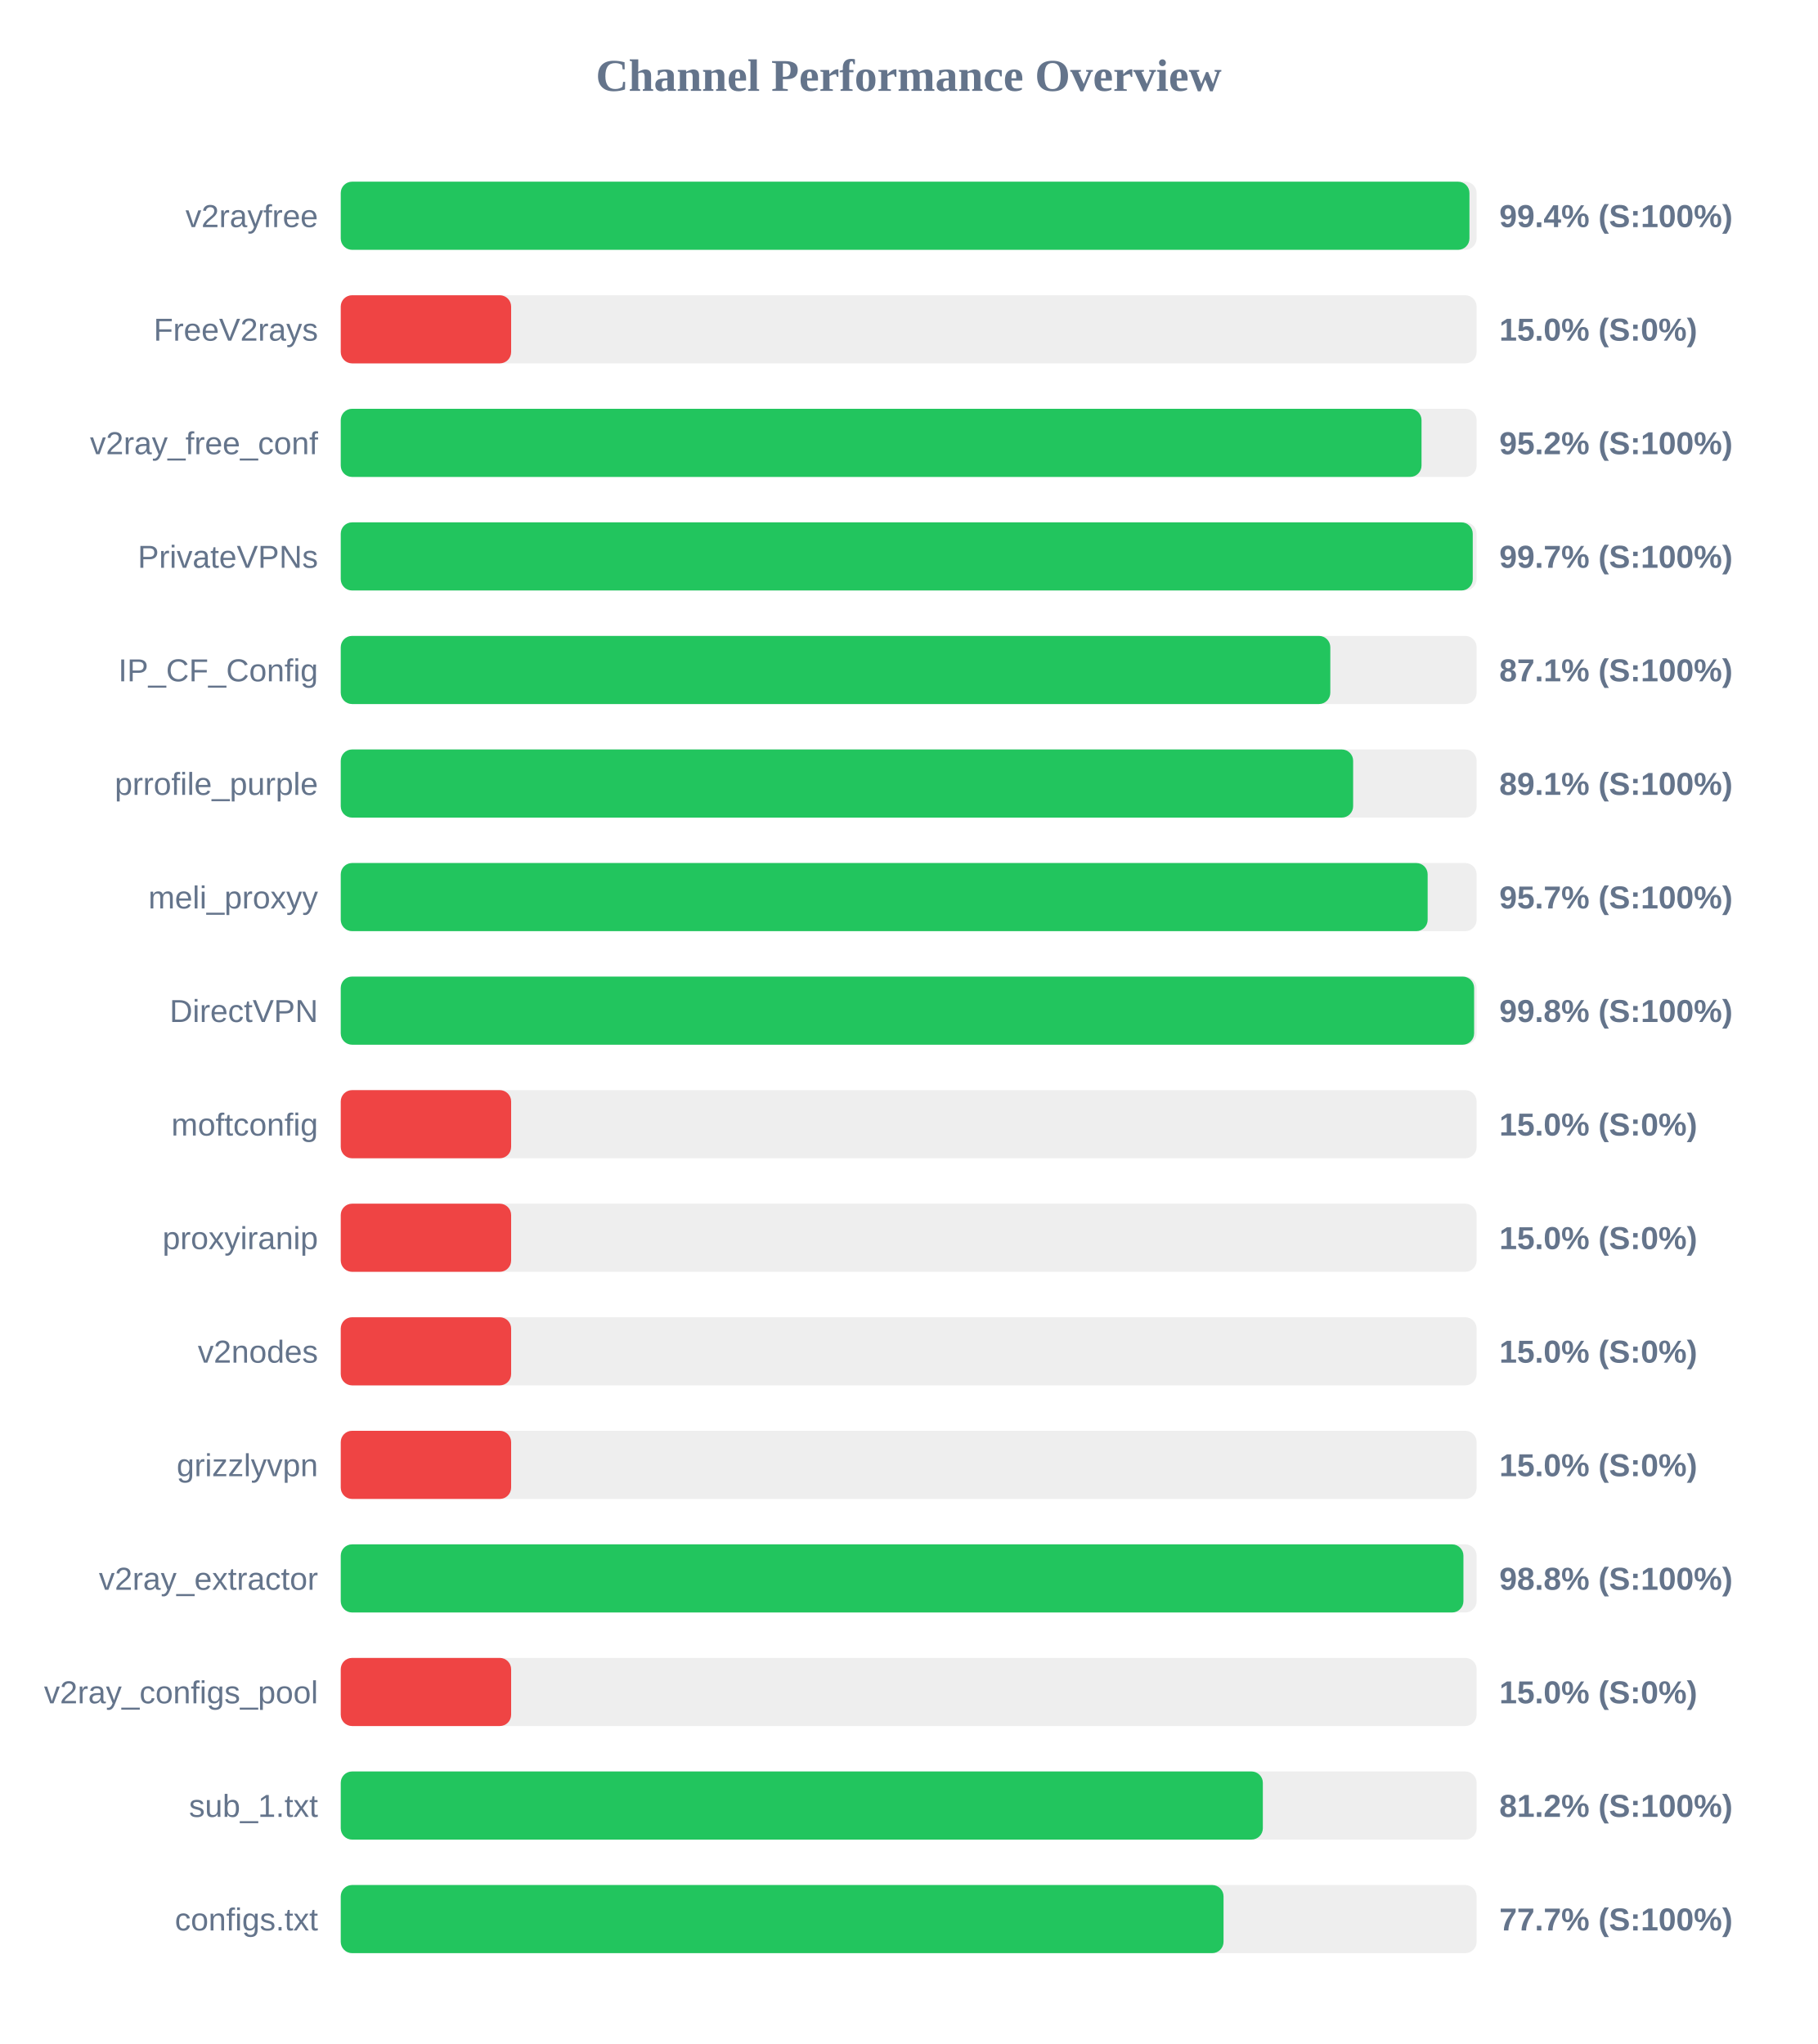
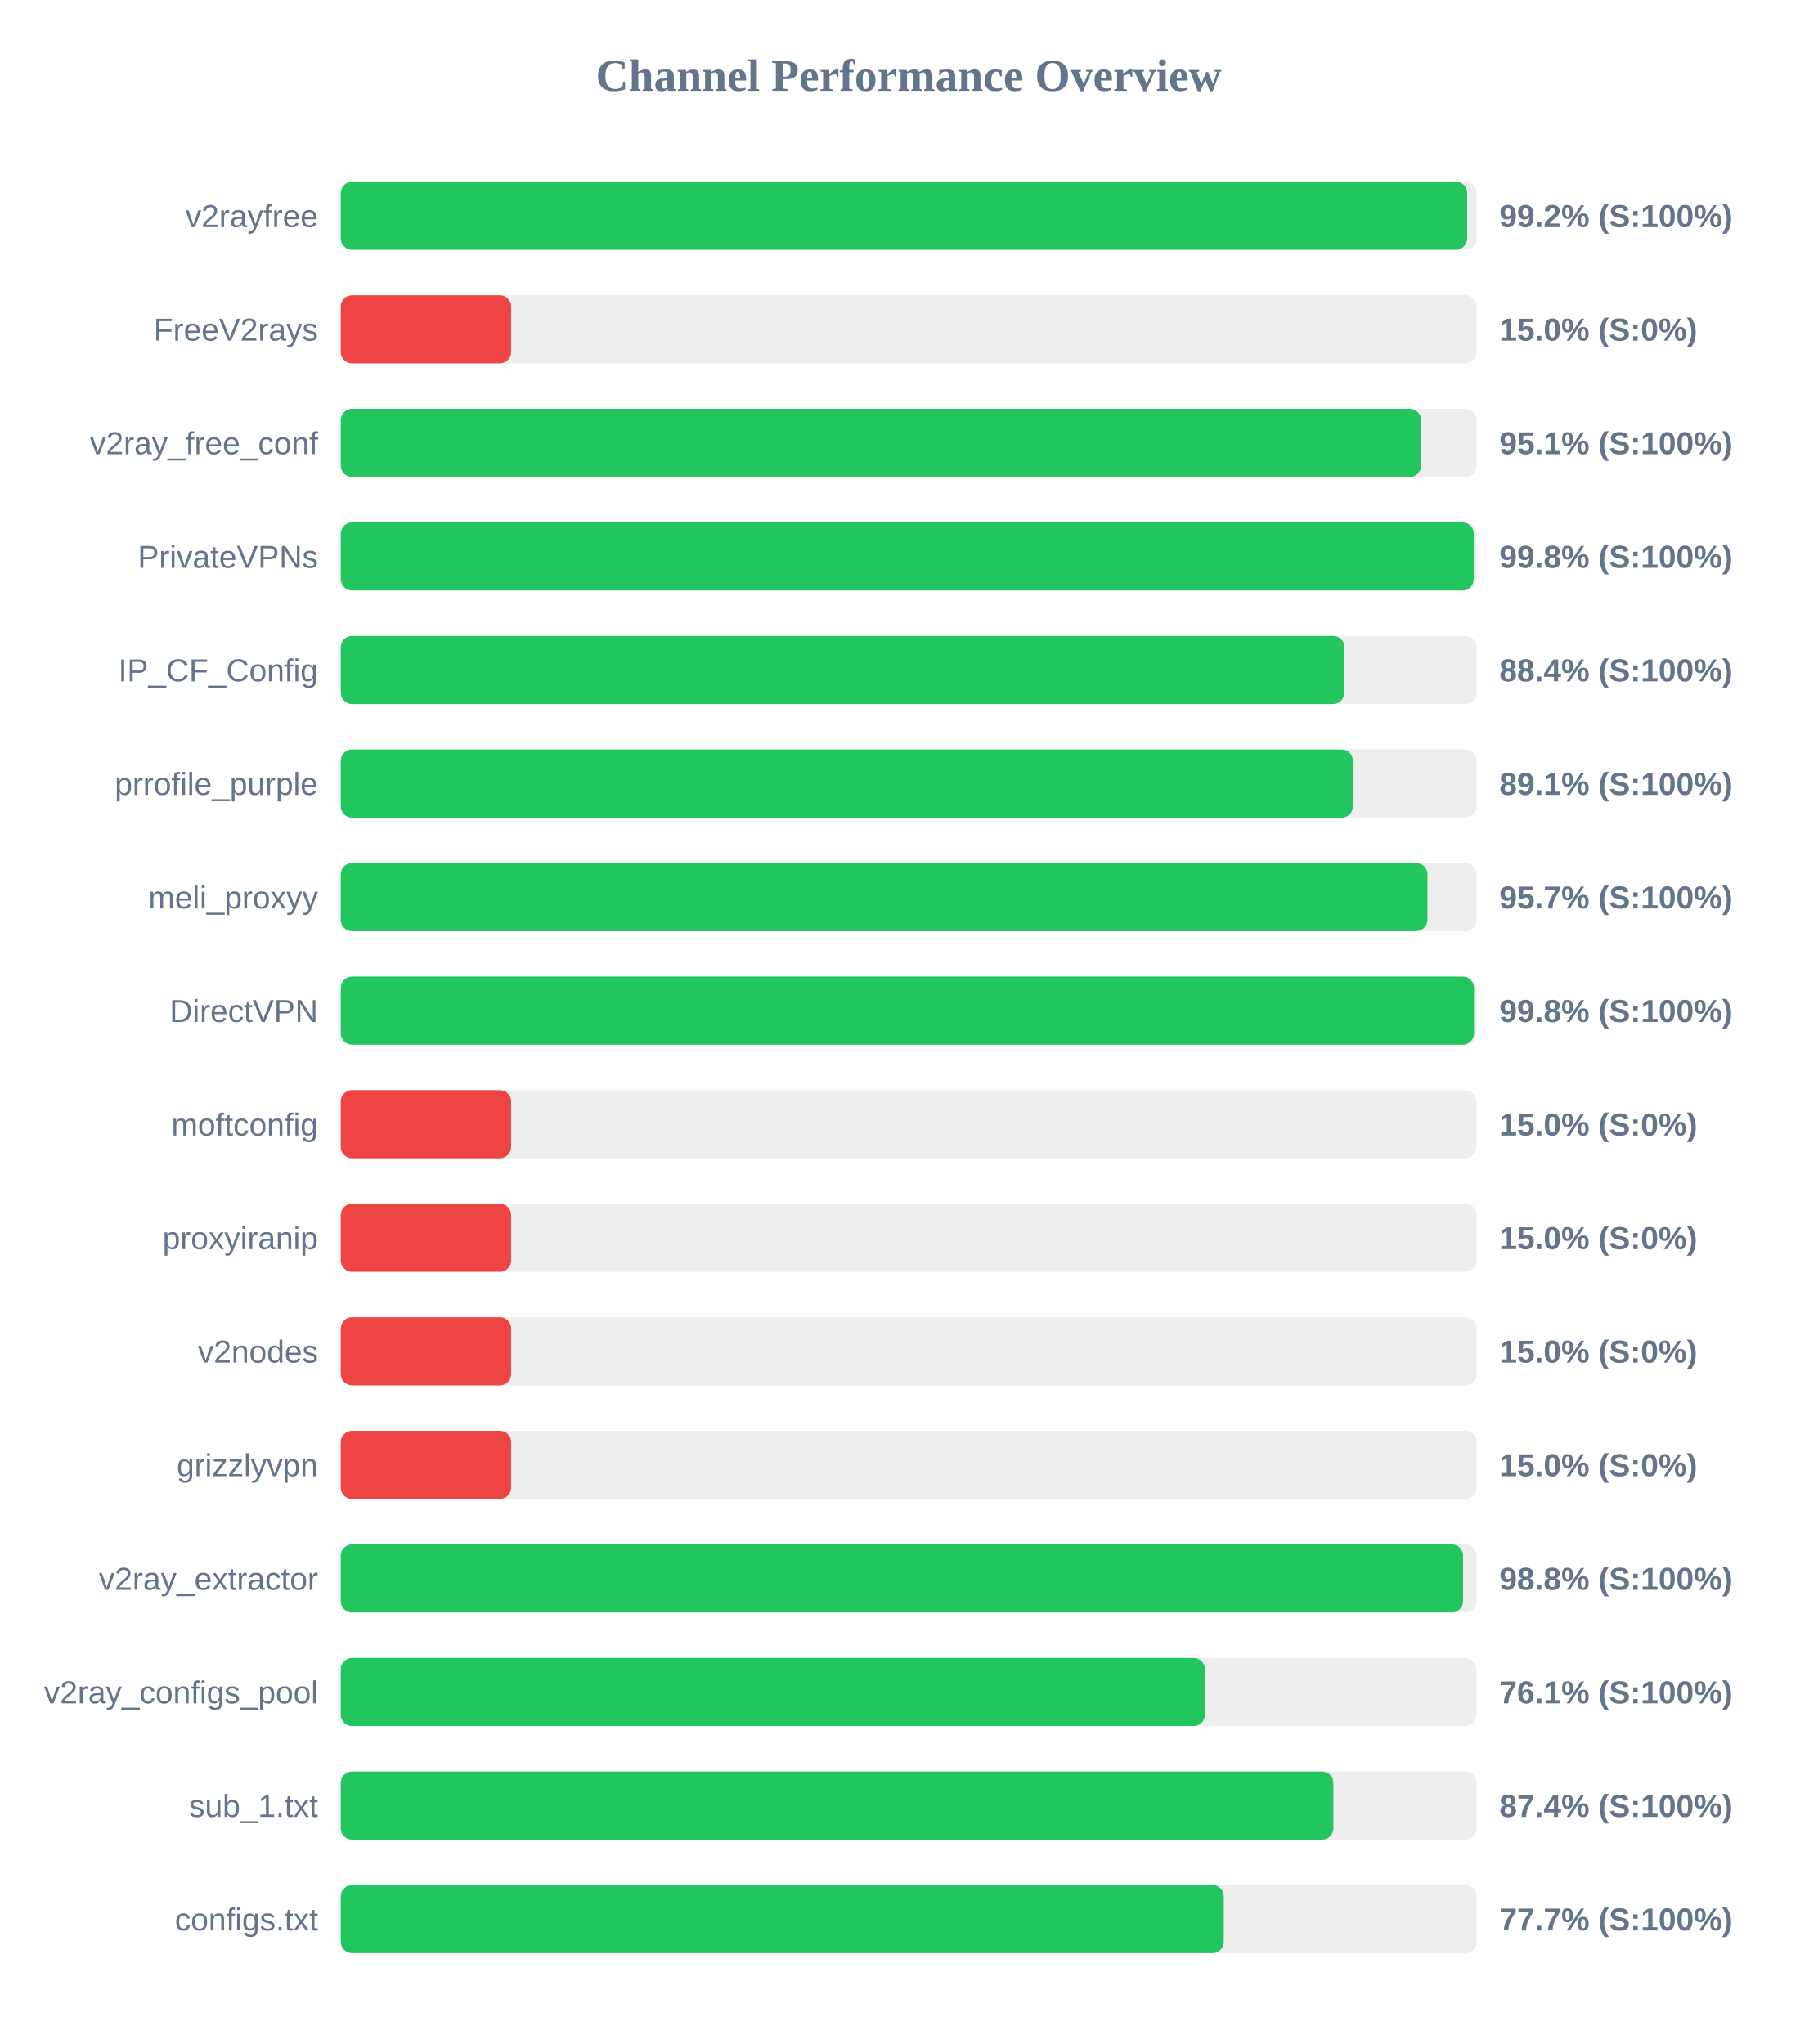
<svg xmlns="http://www.w3.org/2000/svg" width="800" height="900" version="1.1">
  <style>
        .row { font: 14px Arial; fill: #64748b; }
        .score { font: bold 14px Arial; fill: #64748b; }
    </style>
  <text x="400" y="40" text-anchor="middle" font-size="20px" font-weight="bold" fill="#64748b">Channel Performance Overview</text>
  <rect x="150" y="80" width="500" height="30" fill="#eee" rx="5" />
-   <rect x="150" y="80" width="496.85" height="30" fill="#22c55e" rx="5" />
+   <rect x="150" y="80" width="495.85" height="30" fill="#22c55e" rx="5" />
  <text x="140" y="100" text-anchor="end" class="row">v2rayfree</text>
-   <text x="660" y="100" text-anchor="start" class="score">99.4% (S:100%)</text>
+   <text x="660" y="100" text-anchor="start" class="score">99.2% (S:100%)</text>
  <rect x="150" y="130" width="500" height="30" fill="#eee" rx="5" />
  <rect x="150" y="130" width="75.0" height="30" fill="#ef4444" rx="5" />
  <text x="140" y="150" text-anchor="end" class="row">FreeV2rays</text>
  <text x="660" y="150" text-anchor="start" class="score">15.0% (S:0%)</text>
  <rect x="150" y="180" width="500" height="30" fill="#eee" rx="5" />
-   <rect x="150" y="180" width="475.75" height="30" fill="#22c55e" rx="5" />
+   <rect x="150" y="180" width="475.55" height="30" fill="#22c55e" rx="5" />
  <text x="140" y="200" text-anchor="end" class="row">v2ray_free_conf</text>
-   <text x="660" y="200" text-anchor="start" class="score">95.2% (S:100%)</text>
+   <text x="660" y="200" text-anchor="start" class="score">95.1% (S:100%)</text>
  <rect x="150" y="230" width="500" height="30" fill="#eee" rx="5" />
-   <rect x="150" y="230" width="498.3" height="30" fill="#22c55e" rx="5" />
+   <rect x="150" y="230" width="498.75" height="30" fill="#22c55e" rx="5" />
  <text x="140" y="250" text-anchor="end" class="row">PrivateVPNs</text>
-   <text x="660" y="250" text-anchor="start" class="score">99.7% (S:100%)</text>
+   <text x="660" y="250" text-anchor="start" class="score">99.8% (S:100%)</text>
  <rect x="150" y="280" width="500" height="30" fill="#eee" rx="5" />
-   <rect x="150" y="280" width="435.6" height="30" fill="#22c55e" rx="5" />
+   <rect x="150" y="280" width="441.8" height="30" fill="#22c55e" rx="5" />
  <text x="140" y="300" text-anchor="end" class="row">IP_CF_Config</text>
-   <text x="660" y="300" text-anchor="start" class="score">87.1% (S:100%)</text>
+   <text x="660" y="300" text-anchor="start" class="score">88.4% (S:100%)</text>
  <rect x="150" y="330" width="500" height="30" fill="#eee" rx="5" />
-   <rect x="150" y="330" width="445.65" height="30" fill="#22c55e" rx="5" />
+   <rect x="150" y="330" width="445.55" height="30" fill="#22c55e" rx="5" />
  <text x="140" y="350" text-anchor="end" class="row">prrofile_purple</text>
  <text x="660" y="350" text-anchor="start" class="score">89.1% (S:100%)</text>
  <rect x="150" y="380" width="500" height="30" fill="#eee" rx="5" />
-   <rect x="150" y="380" width="478.45" height="30" fill="#22c55e" rx="5" />
+   <rect x="150" y="380" width="478.35" height="30" fill="#22c55e" rx="5" />
  <text x="140" y="400" text-anchor="end" class="row">meli_proxyy</text>
  <text x="660" y="400" text-anchor="start" class="score">95.7% (S:100%)</text>
  <rect x="150" y="430" width="500" height="30" fill="#eee" rx="5" />
-   <rect x="150" y="430" width="498.9" height="30" fill="#22c55e" rx="5" />
+   <rect x="150" y="430" width="498.85" height="30" fill="#22c55e" rx="5" />
  <text x="140" y="450" text-anchor="end" class="row">DirectVPN</text>
  <text x="660" y="450" text-anchor="start" class="score">99.8% (S:100%)</text>
  <rect x="150" y="480" width="500" height="30" fill="#eee" rx="5" />
  <rect x="150" y="480" width="75.0" height="30" fill="#ef4444" rx="5" />
  <text x="140" y="500" text-anchor="end" class="row">moftconfig</text>
  <text x="660" y="500" text-anchor="start" class="score">15.0% (S:0%)</text>
  <rect x="150" y="530" width="500" height="30" fill="#eee" rx="5" />
  <rect x="150" y="530" width="75.0" height="30" fill="#ef4444" rx="5" />
  <text x="140" y="550" text-anchor="end" class="row">proxyiranip</text>
  <text x="660" y="550" text-anchor="start" class="score">15.0% (S:0%)</text>
  <rect x="150" y="580" width="500" height="30" fill="#eee" rx="5" />
  <rect x="150" y="580" width="75.0" height="30" fill="#ef4444" rx="5" />
  <text x="140" y="600" text-anchor="end" class="row">v2nodes</text>
  <text x="660" y="600" text-anchor="start" class="score">15.0% (S:0%)</text>
  <rect x="150" y="630" width="500" height="30" fill="#eee" rx="5" />
  <rect x="150" y="630" width="75.0" height="30" fill="#ef4444" rx="5" />
  <text x="140" y="650" text-anchor="end" class="row">grizzlyvpn</text>
  <text x="660" y="650" text-anchor="start" class="score">15.0% (S:0%)</text>
  <rect x="150" y="680" width="500" height="30" fill="#eee" rx="5" />
-   <rect x="150" y="680" width="494.2" height="30" fill="#22c55e" rx="5" />
+   <rect x="150" y="680" width="494.05" height="30" fill="#22c55e" rx="5" />
  <text x="140" y="700" text-anchor="end" class="row">v2ray_extractor</text>
  <text x="660" y="700" text-anchor="start" class="score">98.8% (S:100%)</text>
  <rect x="150" y="730" width="500" height="30" fill="#eee" rx="5" />
-   <rect x="150" y="730" width="75.0" height="30" fill="#ef4444" rx="5" />
+   <rect x="150" y="730" width="380.4" height="30" fill="#22c55e" rx="5" />
  <text x="140" y="750" text-anchor="end" class="row">v2ray_configs_pool</text>
-   <text x="660" y="750" text-anchor="start" class="score">15.0% (S:0%)</text>
+   <text x="660" y="750" text-anchor="start" class="score">76.1% (S:100%)</text>
  <rect x="150" y="780" width="500" height="30" fill="#eee" rx="5" />
-   <rect x="150" y="780" width="405.9" height="30" fill="#22c55e" rx="5" />
+   <rect x="150" y="780" width="436.95" height="30" fill="#22c55e" rx="5" />
  <text x="140" y="800" text-anchor="end" class="row">sub_1.txt</text>
-   <text x="660" y="800" text-anchor="start" class="score">81.2% (S:100%)</text>
+   <text x="660" y="800" text-anchor="start" class="score">87.4% (S:100%)</text>
  <rect x="150" y="830" width="500" height="30" fill="#eee" rx="5" />
-   <rect x="150" y="830" width="388.6" height="30" fill="#22c55e" rx="5" />
+   <rect x="150" y="830" width="388.7" height="30" fill="#22c55e" rx="5" />
  <text x="140" y="850" text-anchor="end" class="row">configs.txt</text>
  <text x="660" y="850" text-anchor="start" class="score">77.7% (S:100%)</text>
</svg>
